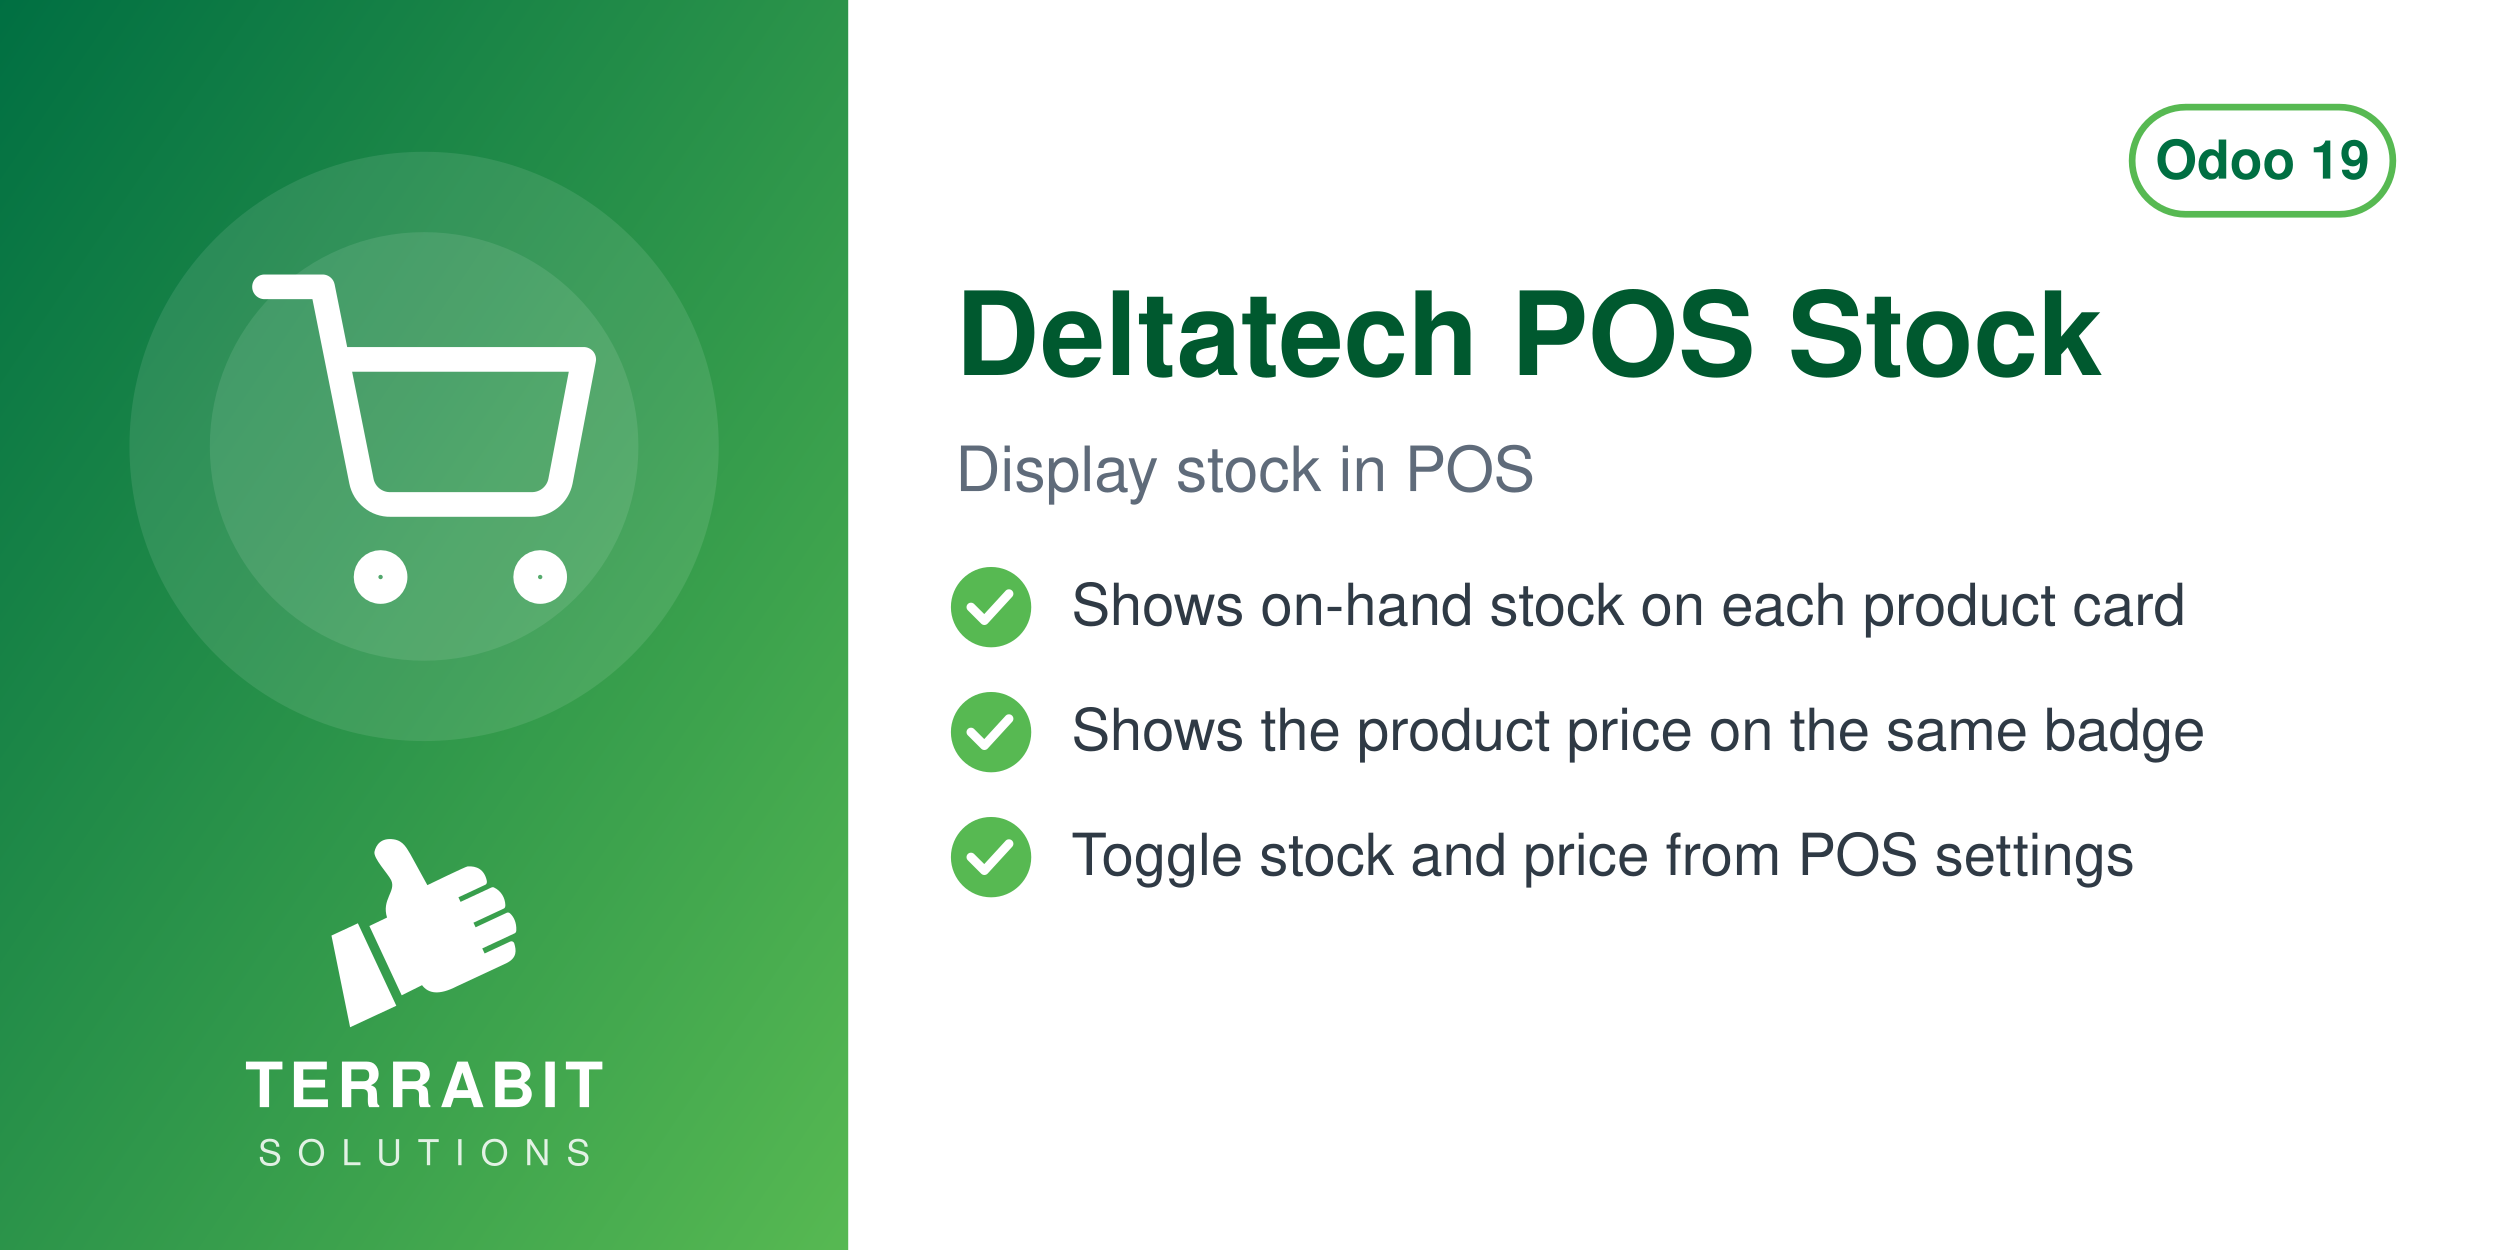
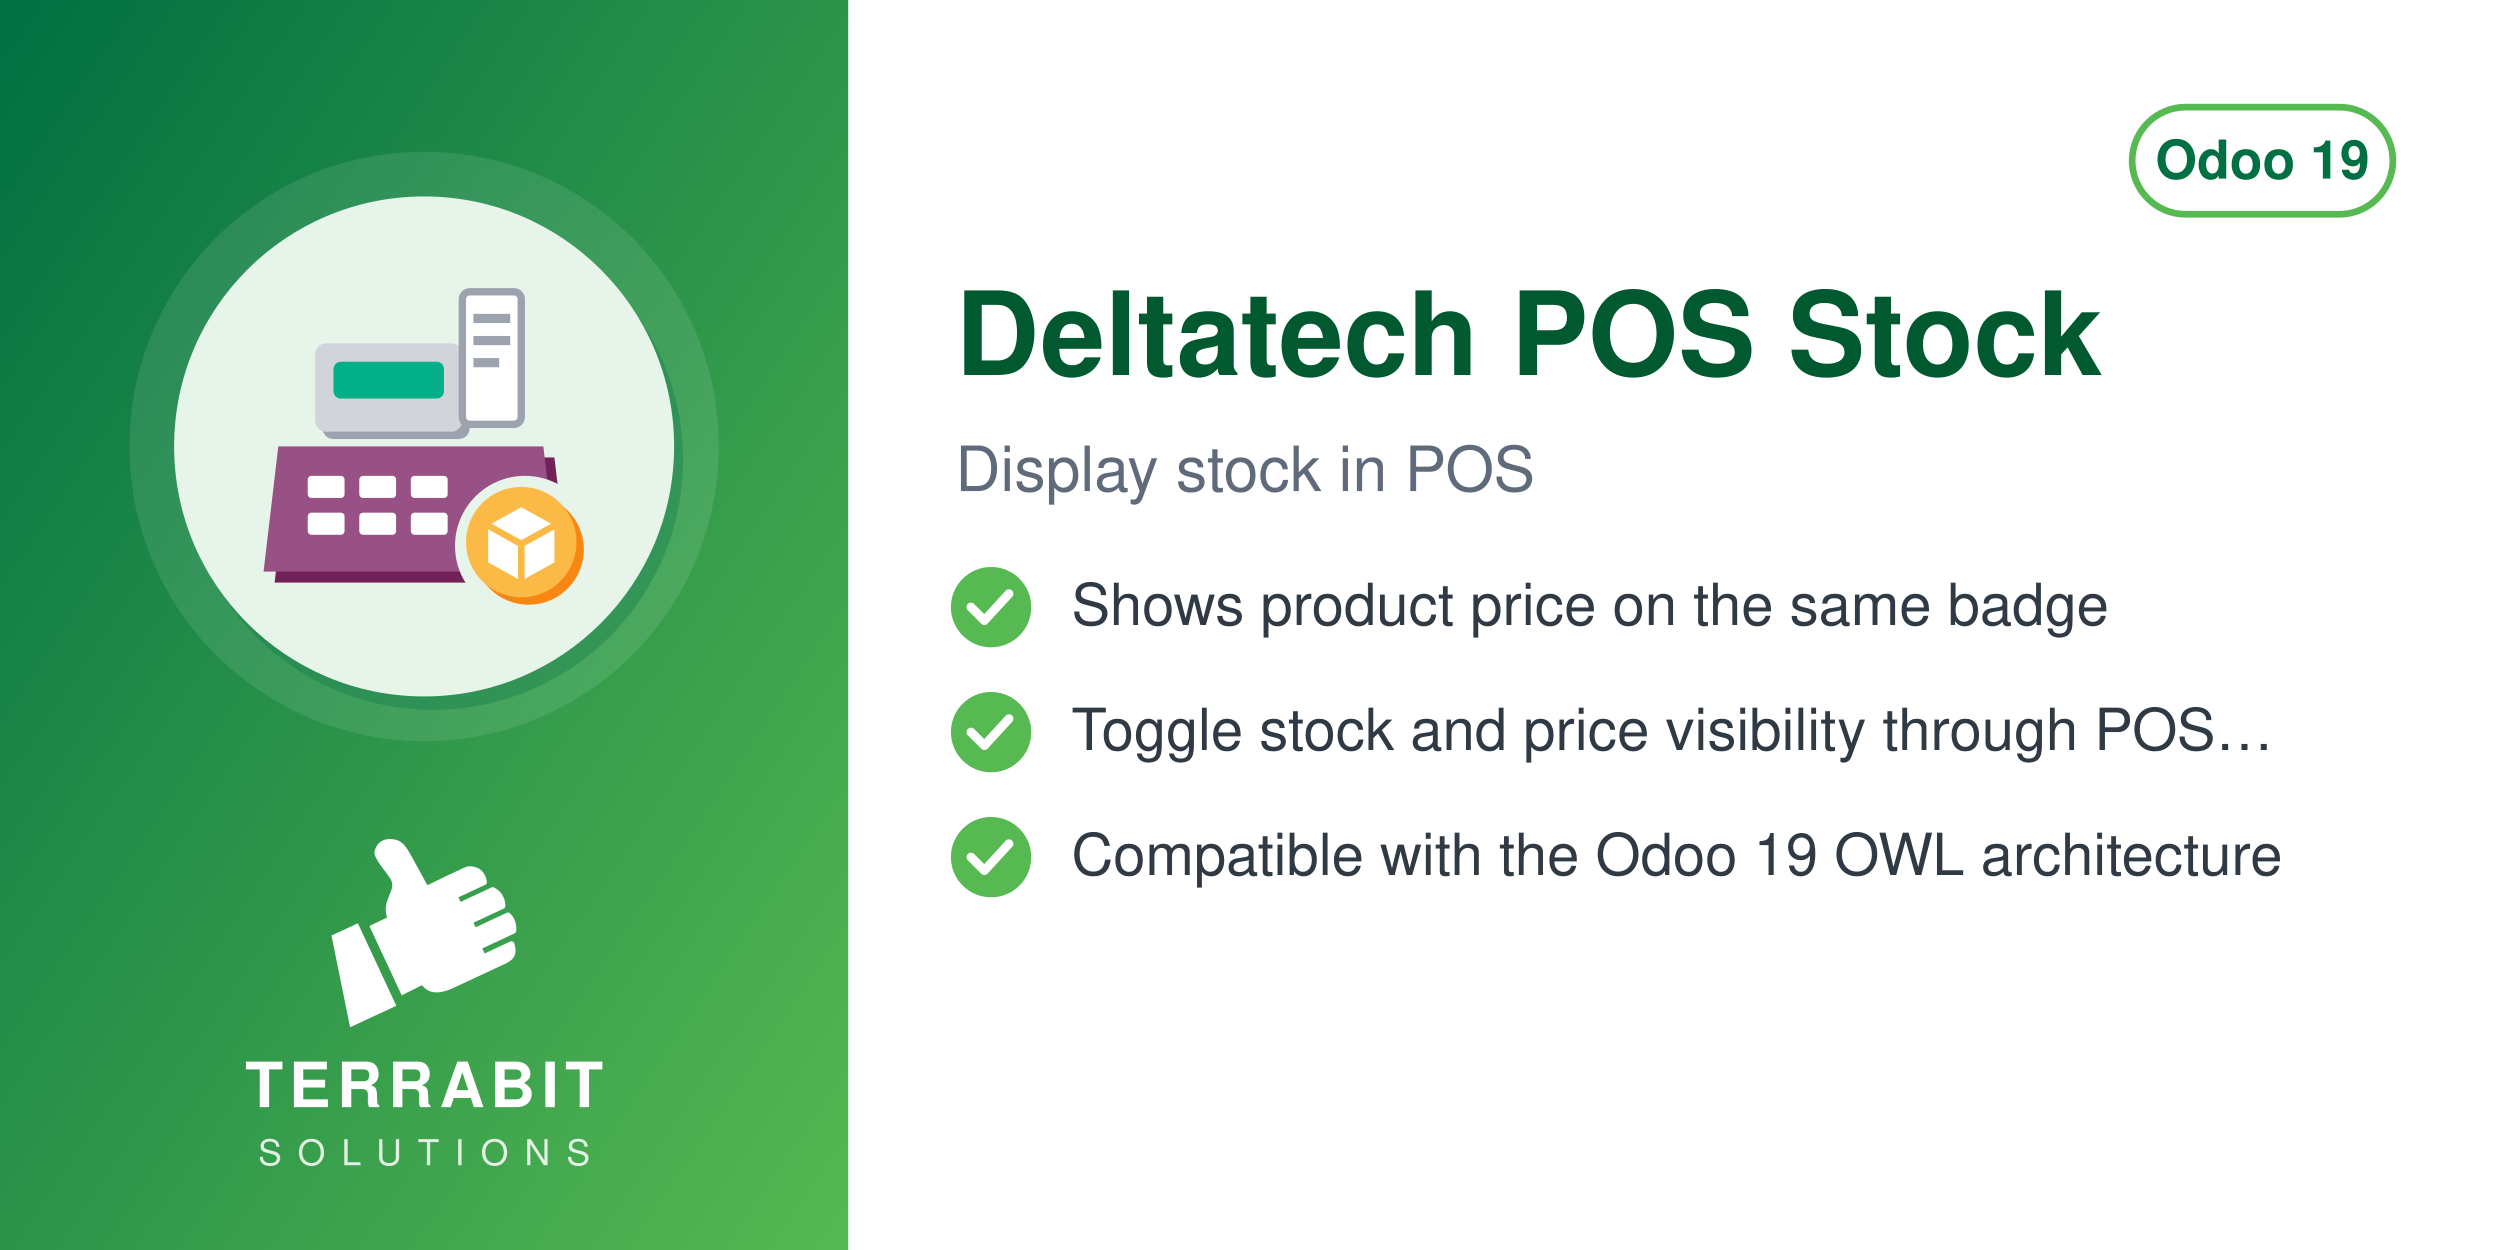
<svg xmlns="http://www.w3.org/2000/svg" width="560" height="280" viewBox="0 0 560 280">
  <defs>
    <linearGradient id="g" x1="0" y1="0" x2="1" y2="1">
      <stop offset="0" stop-color="#006F42" />
      <stop offset="1" stop-color="#57B952" />
    </linearGradient>
  </defs>
  <rect width="560" height="280" fill="#FFFFFF" />
  <rect width="190" height="280" fill="url(#g)" />
  <circle cx="95.0" cy="100" r="66" fill="white" opacity="0.10" />
-   <circle cx="95.0" cy="100" r="48" fill="white" opacity="0.10" />
-   <svg x="56.0" y="61.0" width="78" height="78" viewBox="0 0 24 24">
-     <g fill="none" stroke="white" stroke-width="1.7" stroke-linecap="round" stroke-linejoin="round">
-       <circle cx="9" cy="21" r="1" />
-       <circle cx="20" cy="21" r="1" />
-       <path d="M1 1h4l2.68 13.39a2 2 0 0 0 2 1.61h9.72a2 2 0 0 0 2-1.61L23 6H6" />
+   <circle cx="97.0" cy="103" r="56" fill="#006F42" opacity="0.30" />
+   <circle cx="95.0" cy="100" r="56" fill="#E6F4EA" />
+   <svg x="54.0" y="59.0" width="82" height="82" viewBox="0 0 100 100" preserveAspectRatio="xMidYMid meet">
+     <g transform="translate(0.11,-0.29) scale(1.0057)">
+       <defs>
+         <mask id="mi-cut" maskUnits="userSpaceOnUse" x="-20" y="-20" width="140" height="140">
+           <rect x="-20" y="-20" width="140" height="140" fill="#fff" />
+           <circle cx="77" cy="77" r="19" fill="#000" />
+         </mask>
+       </defs>
+       <g mask="url(#mi-cut)">
+         <g transform="translate(3,3)" fill="#712258">
+           <path d="M10,50 h72 l4,34 h-80z" />
+         </g>
+         <g fill="#985184">
+           <path d="M10,50 h72 l4,34 h-80z" />
+         </g>
+         <g transform="translate(2,2)" fill="#9CA3AF">
+           <rect x="20" y="22" width="40" height="24" rx="3" />
+         </g>
+         <g fill="#D1D5DB">
+           <rect x="20" y="22" width="40" height="24" rx="3" />
+         </g>
+         <rect x="25" y="27" width="30" height="10" rx="2" fill="#03AF89" />
+         <rect x="60" y="8" width="16" height="36" rx="2" fill="#FFFFFF" stroke="#9CA3AF" stroke-width="2" />
+         <g fill="#9CA3AF">
+           <rect x="63" y="14" width="10" height="2.5" />
+           <rect x="63" y="20" width="10" height="2.5" />
+           <rect x="63" y="26" width="7" height="2.5" />
+         </g>
+         <g fill="#FFFFFF">
+           <rect x="18" y="58" width="10" height="6" rx="1" />
+           <rect x="32" y="58" width="10" height="6" rx="1" />
+           <rect x="46" y="58" width="10" height="6" rx="1" />
+           <rect x="18" y="68" width="10" height="6" rx="1" />
+           <rect x="32" y="68" width="10" height="6" rx="1" />
+           <rect x="46" y="68" width="10" height="6" rx="1" />
+         </g>
+       </g>
+       <circle cx="78" cy="78" r="15" fill="#F78613" />
+       <circle cx="76" cy="76" r="15" fill="#FBB945" />
+       <path d="M67,71.5 l9,-5 l9,5 v10 l-9,5 l-9,-5z" fill="#FFFFFF" />
+       <path d="M67,71.5 l9,5 l9,-5 M76,76.5 v10" fill="none" stroke="#FBB945" stroke-width="1.8" stroke-linejoin="round" />
    </g>
  </svg>
  <svg x="72.0" y="186" width="46" height="46" viewBox="4045 2535 3400 3400" preserveAspectRatio="xMidYMid meet">
    <path fill="#FFFFFF" d="M4648.32 4073.59l636.59 1365.17 -765.09 355.96 -308.63 -1517.87 437.13 -203.26zm725.61 1192.32l336.75 -167.88c105.65,140.85 282.69,170.72 576.82,18.8l819.92 -382.33c181.4,-90.13 164.26,-214.57 130.07,-328.43 -4.28,-14.25 -13.68,-24.81 -27.34,-30.7 -13.67,-5.89 -27.61,-5.11 -41.09,1.18l-422.32 196.93 -39.04 -83.72 538.07 -250.91c16.64,-7.76 24.7,-27.69 25.58,-46.04 6.48,-134.33 -44.36,-230.89 -105.84,-285.23 -15.2,-13.44 -35.71,-15.59 -54.12,-7l-513.92 239.64 -35.6 -76.34 506.31 -236.1c17.69,-8.25 22.52,-36.93 21.83,-56.45 -4.1,-117.31 -67.62,-232.74 -187.72,-290.66 -13.94,-6.72 -28.64,-6.36 -42.69,0.19l-511.21 238.38 -35.37 -75.86 448.98 -209.36c20.44,-9.53 25.81,-42.28 21.02,-64.32 -41.02,-189.07 -167.92,-247.8 -318.14,-237.87 -29.39,1.94 -589.86,273.16 -665.95,310.54l-281.84 -513.57c-59.06,-93.13 -112.7,-221.7 -276.47,-245.13 -211.24,-30.22 -291.56,94.38 -316.89,203.13 -25.32,108.75 223.84,365.99 276.05,473.69 85.52,184.27 -161.86,318.11 -68.41,617.99l-292.54 139.94 535.09 1147.51z" />
  </svg>
  <text x="95.0" y="248" text-anchor="middle" font-family="Helvetica,Arial,sans-serif" font-size="14" font-weight="800" letter-spacing="1.4" fill="white">TERRABIT</text>
  <text x="95.0" y="261" text-anchor="middle" font-family="Helvetica,Arial,sans-serif" font-size="8" font-weight="500" letter-spacing="3.6" fill="white" opacity="0.85">SOLUTIONS</text>
  <g>
    <rect x="477.6" y="24" width="58.4" height="24" rx="12" fill="none" stroke="#57B952" stroke-width="1.5" />
    <text x="506.8" y="40" text-anchor="middle" font-family="Helvetica,Arial,sans-serif" font-size="12" font-weight="700" fill="#006F42">Odoo 19</text>
  </g>
  <text x="214" y="84" font-family="Helvetica,Arial,sans-serif" font-size="26" font-weight="700" fill="#00592F">Deltatech POS Stock</text>
  <text x="214" y="110" font-family="Helvetica,Arial,sans-serif" font-size="14" fill="#5F6B7A">Display stock in POS</text>
  <circle cx="222" cy="136" r="9" fill="#57B952" />
  <path d="M217.5 136 l3 3 l5.5 -6" fill="none" stroke="white" stroke-width="2" stroke-linecap="round" stroke-linejoin="round" />
-   <text x="240" y="140" font-family="Helvetica,Arial,sans-serif" font-size="13" fill="#2F3A45">Shows on-hand stock on each product card</text>
+   <text x="240" y="140" font-family="Helvetica,Arial,sans-serif" font-size="13" fill="#2F3A45">Shows product price on the same badge</text>
  <circle cx="222" cy="164" r="9" fill="#57B952" />
  <path d="M217.5 164 l3 3 l5.5 -6" fill="none" stroke="white" stroke-width="2" stroke-linecap="round" stroke-linejoin="round" />
-   <text x="240" y="168" font-family="Helvetica,Arial,sans-serif" font-size="13" fill="#2F3A45">Shows the product price on the same badge</text>
+   <text x="240" y="168" font-family="Helvetica,Arial,sans-serif" font-size="13" fill="#2F3A45">Toggle stock and price visibility through POS…</text>
  <circle cx="222" cy="192" r="9" fill="#57B952" />
  <path d="M217.5 192 l3 3 l5.5 -6" fill="none" stroke="white" stroke-width="2" stroke-linecap="round" stroke-linejoin="round" />
-   <text x="240" y="196" font-family="Helvetica,Arial,sans-serif" font-size="13" fill="#2F3A45">Toggle stock and price from POS settings</text>
+   <text x="240" y="196" font-family="Helvetica,Arial,sans-serif" font-size="13" fill="#2F3A45">Compatible with the Odoo 19 OWL architecture</text>
</svg>
